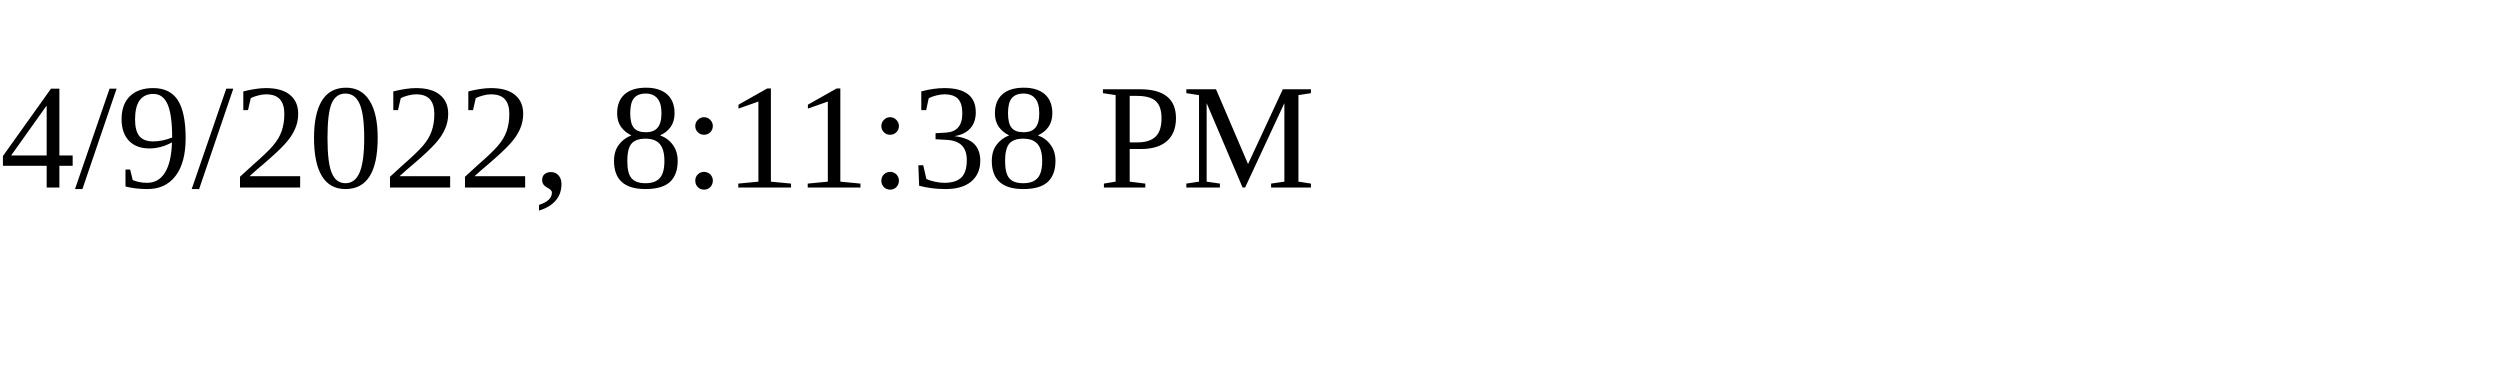
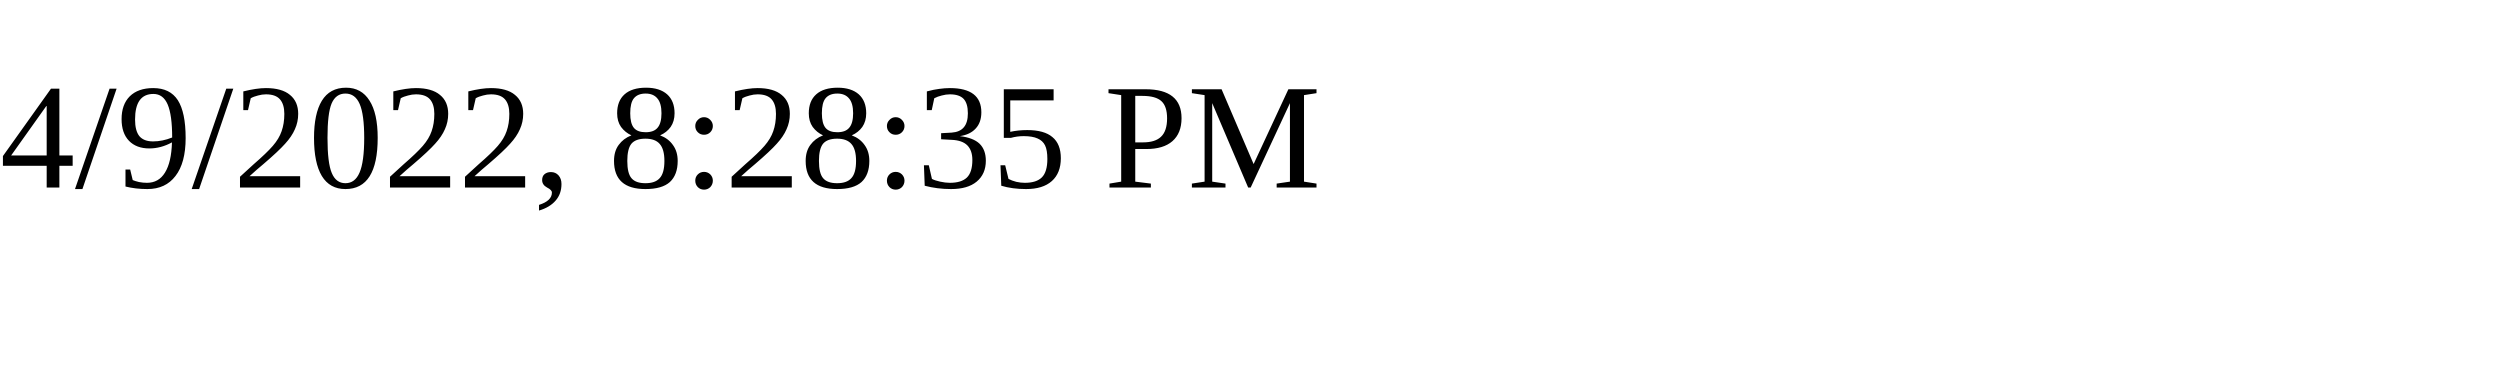
<svg xmlns="http://www.w3.org/2000/svg" height="30" width="200">
-   <text x="0" y="15">4/9/2022, 8:11:38 PM</text>
+   <text x="0" y="15">4/9/2022, 8:28:35 PM</text>
</svg>
